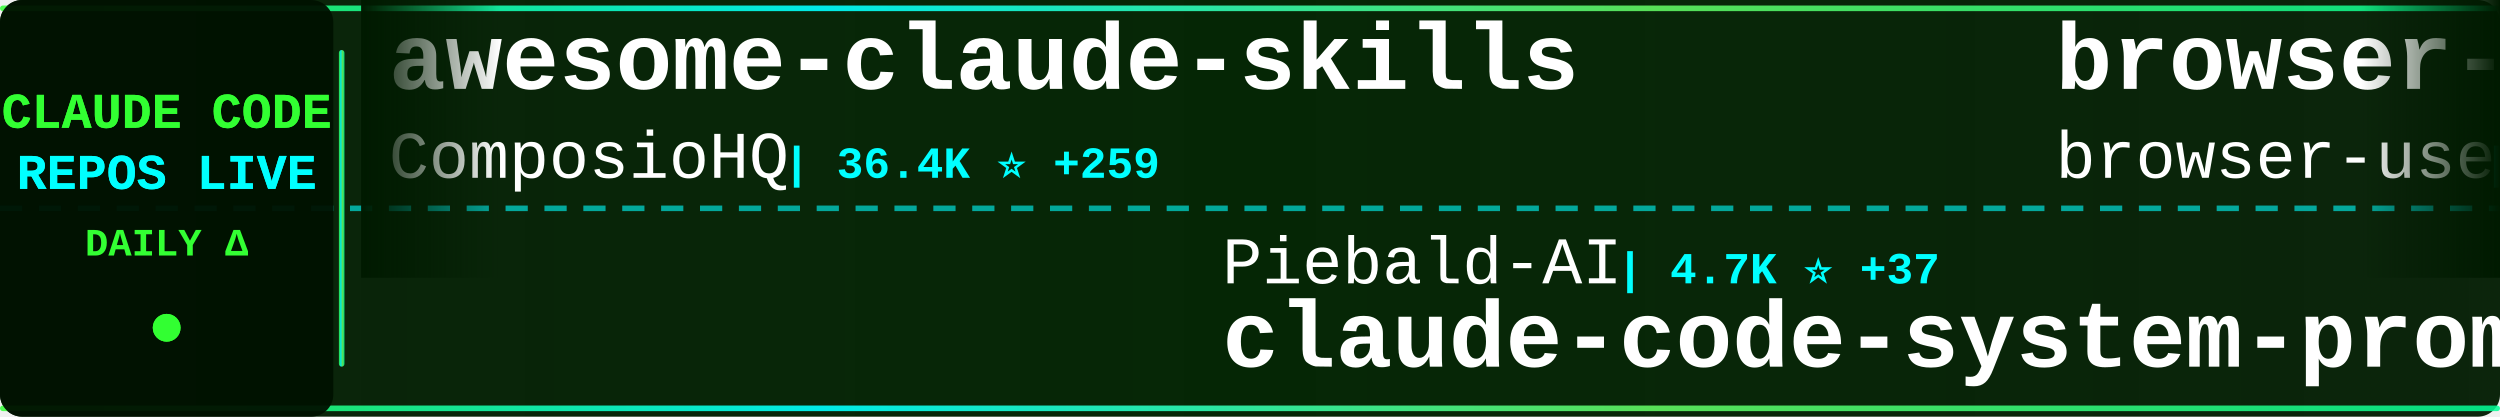
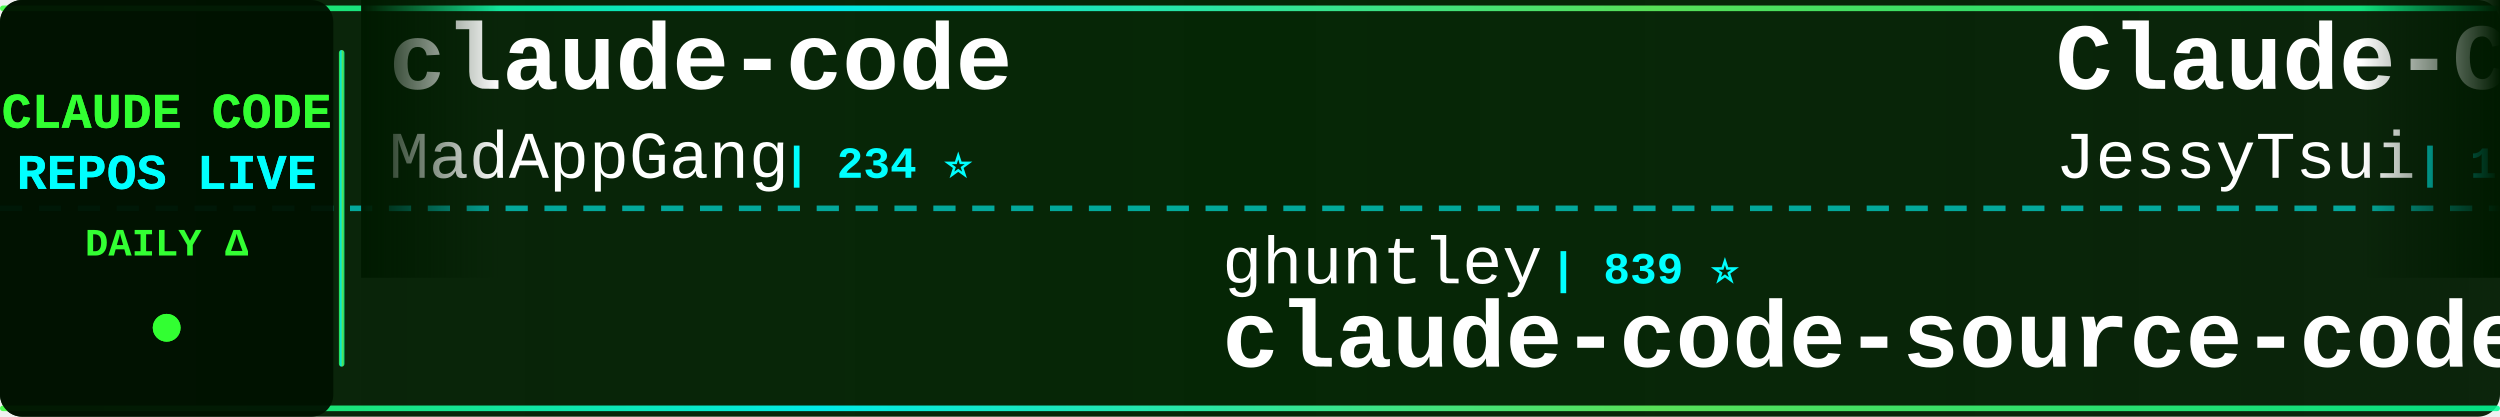
<svg xmlns="http://www.w3.org/2000/svg" width="900" height="150">
  <defs>
    <linearGradient id="tickerBg" x1="0%" y1="0%" x2="100%" y2="0%">
      <stop offset="0%" style="stop-color:#001a00;stop-opacity:0.95" />
      <stop offset="50%" style="stop-color:#002200;stop-opacity:0.98" />
      <stop offset="100%" style="stop-color:#001a00;stop-opacity:0.95" />
    </linearGradient>
    <linearGradient id="borderGrad" x1="0%" y1="0%" x2="100%" y2="0%">
      <stop offset="0%" style="stop-color:#33ff33;stop-opacity:0.85">
        <animate attributeName="stop-opacity" values="0.85;1;0.85" dur="2s" repeatCount="indefinite" />
      </stop>
      <stop offset="33%" style="stop-color:#00ffff;stop-opacity:0.9">
        <animate attributeName="stop-opacity" values="0.9;1;0.9" dur="2.2s" repeatCount="indefinite" />
      </stop>
      <stop offset="66%" style="stop-color:#66ff66;stop-opacity:0.85">
        <animate attributeName="stop-opacity" values="0.85;1;0.85" dur="1.8s" repeatCount="indefinite" />
      </stop>
      <stop offset="100%" style="stop-color:#00ff99;stop-opacity:0.85">
        <animate attributeName="stop-opacity" values="0.85;1;0.85" dur="2s" repeatCount="indefinite" />
      </stop>
    </linearGradient>
    <filter id="textGlow">
      <feGaussianBlur stdDeviation="0.1" result="coloredBlur" />
      <feMerge>
        <feMergeNode in="coloredBlur" />
        <feMergeNode in="SourceGraphic" />
      </feMerge>
    </filter>
    <filter id="metricGlow">
      <feGaussianBlur stdDeviation="0.2" result="coloredBlur" />
      <feMerge>
        <feMergeNode in="coloredBlur" />
        <feMergeNode in="SourceGraphic" />
      </feMerge>
    </filter>
    <linearGradient id="leftFade" x1="0%" y1="0%" x2="100%" y2="0%">
      <stop offset="0%" style="stop-color:#001a00;stop-opacity:1" />
      <stop offset="100%" style="stop-color:#001a00;stop-opacity:0" />
    </linearGradient>
    <linearGradient id="rightFade" x1="0%" y1="0%" x2="100%" y2="0%">
      <stop offset="0%" style="stop-color:#001a00;stop-opacity:0" />
      <stop offset="100%" style="stop-color:#001a00;stop-opacity:1" />
    </linearGradient>
  </defs>
  <rect width="900" height="150" fill="url(#tickerBg)" rx="8" />
  <rect x="0" y="2" width="900" height="2" fill="url(#borderGrad)" rx="1" />
  <rect x="0" y="146" width="900" height="2" fill="url(#borderGrad)" rx="1" />
  <line x1="0" y1="75" x2="900" y2="75" stroke="#00ffff" stroke-width="2" stroke-dasharray="8 6" opacity="0.6" />
  <rect x="0" y="0" width="120" height="150" fill="#001100" opacity="0.95" rx="8" />
  <text x="60" y="46" font-family="'Courier New', monospace" font-size="18" font-weight="bold" fill="#33ff33" text-anchor="middle" filter="url(#textGlow)">
    CLAUDE CODE
  </text>
  <text x="60" y="68" font-family="'Courier New', monospace" font-size="18" font-weight="bold" fill="#00ffff" text-anchor="middle" filter="url(#textGlow)">
    REPOS LIVE
  </text>
  <text x="60" y="92" font-family="'Courier New', monospace" font-size="14" font-weight="bold" fill="#33ff33" text-anchor="middle">
    DAILY Δ
  </text>
  <circle cx="60" cy="118" r="5" fill="#33ff33" filter="url(#metricGlow)">
    <animate attributeName="r" values="4;6;4" dur="1.5s" repeatCount="indefinite" />
    <animate attributeName="opacity" values="0.6;1;0.6" dur="1.5s" repeatCount="indefinite" />
  </circle>
  <rect x="122" y="18" width="2" height="114" fill="url(#borderGrad)" rx="1" />
  <clipPath id="tickerClip">
    <rect x="130" y="0" width="770" height="150" />
  </clipPath>
  <g clip-path="url(#tickerClip)">
    <g id="tickerItems">
      <animateTransform attributeName="transform" attributeType="XML" type="translate" from="0 0" to="-3000 0" dur="54s" repeatCount="indefinite" />
      <g transform="translate(0, 0)">
-         <text x="140" y="32" font-family="'Courier New', monospace" font-size="34" font-weight="bold" fill="#ffffff">awesome-claude-skills</text>
-         <text x="140" y="64" font-family="'Courier New', monospace" font-size="24" font-weight="normal" fill="#ffffff" opacity="1.0">ComposioHQ</text>
-         <text x="282" y="64" font-family="'Courier New', monospace" font-size="16" font-weight="bold" fill="#00ffff"> | 36.4K ⭐ +259</text>
+         <text x="140" y="32" font-family="'Courier New', monospace" font-size="34" font-weight="bold" fill="#ffffff">claude-code</text>
+         <text x="140" y="64" font-family="'Courier New', monospace" font-size="24" font-weight="normal" fill="#ffffff" opacity="1.0">MadAppGang</text>
+         <text x="282" y="64" font-family="'Courier New', monospace" font-size="16" font-weight="bold" fill="#00ffff"> | 234 ⭐</text>
      </g>
      <g transform="translate(300, 0)">
-         <text x="140" y="102" font-family="'Courier New', monospace" font-size="24" font-weight="normal" fill="#ffffff" opacity="1.0">Piebald-AI</text>
-         <text x="282" y="102" font-family="'Courier New', monospace" font-size="16" font-weight="bold" fill="#00ffff"> | 4.7K ⭐ +37</text>
-         <text x="140" y="132" font-family="'Courier New', monospace" font-size="34" font-weight="bold" fill="#ffffff">claude-code-system-promp...</text>
+         <text x="140" y="102" font-family="'Courier New', monospace" font-size="24" font-weight="normal" fill="#ffffff" opacity="1.0">ghuntley</text>
+         <text x="258" y="102" font-family="'Courier New', monospace" font-size="16" font-weight="bold" fill="#00ffff"> | 839 ⭐</text>
+         <text x="140" y="132" font-family="'Courier New', monospace" font-size="34" font-weight="bold" fill="#ffffff">claude-code-source-code-...</text>
      </g>
      <g transform="translate(600, 0)">
-         <text x="140" y="32" font-family="'Courier New', monospace" font-size="34" font-weight="bold" fill="#ffffff">browser-use</text>
-         <text x="140" y="64" font-family="'Courier New', monospace" font-size="24" font-weight="normal" fill="#ffffff" opacity="1.0">browser-use</text>
-         <text x="294" y="64" font-family="'Courier New', monospace" font-size="16" font-weight="bold" fill="#00ffff"> | 78.7K ⭐ +58</text>
+         <text x="140" y="32" font-family="'Courier New', monospace" font-size="34" font-weight="bold" fill="#ffffff">Claude-Code-Remote</text>
+         <text x="140" y="64" font-family="'Courier New', monospace" font-size="24" font-weight="normal" fill="#ffffff" opacity="1.0">JessyTsui</text>
+         <text x="270" y="64" font-family="'Courier New', monospace" font-size="16" font-weight="bold" fill="#00ffff"> | 1.1K ⭐ +5</text>
      </g>
      <g transform="translate(900, 0)">
-         <text x="140" y="102" font-family="'Courier New', monospace" font-size="24" font-weight="normal" fill="#ffffff" opacity="1.0">peterkrueck</text>
-         <text x="294" y="102" font-family="'Courier New', monospace" font-size="16" font-weight="bold" fill="#00ffff"> | 1.3K ⭐</text>
-         <text x="140" y="132" font-family="'Courier New', monospace" font-size="34" font-weight="bold" fill="#ffffff">Claude-Code-Development-...</text>
+         <text x="140" y="102" font-family="'Courier New', monospace" font-size="24" font-weight="normal" fill="#ffffff" opacity="1.0">EveryInc</text>
+         <text x="258" y="102" font-family="'Courier New', monospace" font-size="16" font-weight="bold" fill="#00ffff"> | 9.4K ⭐ +39</text>
+         <text x="140" y="132" font-family="'Courier New', monospace" font-size="34" font-weight="bold" fill="#ffffff">compound-engineering-plu...</text>
      </g>
      <g transform="translate(1200, 0)">
-         <text x="140" y="32" font-family="'Courier New', monospace" font-size="34" font-weight="bold" fill="#ffffff">idea-claude-code-gui</text>
-         <text x="140" y="64" font-family="'Courier New', monospace" font-size="24" font-weight="normal" fill="#ffffff" opacity="1.0">zhukunpenglinyutong</text>
-         <text x="390" y="64" font-family="'Courier New', monospace" font-size="16" font-weight="bold" fill="#00ffff"> | 1.3K ⭐ +4</text>
+         <text x="140" y="32" font-family="'Courier New', monospace" font-size="34" font-weight="bold" fill="#ffffff">claude-code-infrastructu...</text>
+         <text x="140" y="64" font-family="'Courier New', monospace" font-size="24" font-weight="normal" fill="#ffffff" opacity="1.0">diet103</text>
+         <text x="246" y="64" font-family="'Courier New', monospace" font-size="16" font-weight="bold" fill="#00ffff"> | 9.0K ⭐ +16</text>
      </g>
      <g transform="translate(1500, 0)">
-         <text x="140" y="102" font-family="'Courier New', monospace" font-size="24" font-weight="normal" fill="#ffffff" opacity="1.0">centminmod</text>
-         <text x="282" y="102" font-family="'Courier New', monospace" font-size="16" font-weight="bold" fill="#00ffff"> | 1.9K ⭐ +4</text>
-         <text x="140" y="132" font-family="'Courier New', monospace" font-size="34" font-weight="bold" fill="#ffffff">my-claude-code-setup</text>
+         <text x="140" y="102" font-family="'Courier New', monospace" font-size="24" font-weight="normal" fill="#ffffff" opacity="1.0">affaan-m</text>
+         <text x="258" y="102" font-family="'Courier New', monospace" font-size="16" font-weight="bold" fill="#00ffff"> | 49.1K ⭐ +321</text>
+         <text x="140" y="132" font-family="'Courier New', monospace" font-size="34" font-weight="bold" fill="#ffffff">everything-claude-code</text>
      </g>
      <g transform="translate(1800, 0)">
-         <text x="140" y="32" font-family="'Courier New', monospace" font-size="34" font-weight="bold" fill="#ffffff">claude-code-settings</text>
-         <text x="140" y="64" font-family="'Courier New', monospace" font-size="24" font-weight="normal" fill="#ffffff" opacity="1.0">feiskyer</text>
-         <text x="258" y="64" font-family="'Courier New', monospace" font-size="16" font-weight="bold" fill="#00ffff"> | 1.2K ⭐ +5</text>
+         <text x="140" y="32" font-family="'Courier New', monospace" font-size="34" font-weight="bold" fill="#ffffff">claude-code-ide.el</text>
+         <text x="140" y="64" font-family="'Courier New', monospace" font-size="24" font-weight="normal" fill="#ffffff" opacity="1.0">manzaltu</text>
+         <text x="258" y="64" font-family="'Courier New', monospace" font-size="16" font-weight="bold" fill="#00ffff"> | 1.4K ⭐ +5</text>
      </g>
      <g transform="translate(2100, 0)">
-         <text x="140" y="102" font-family="'Courier New', monospace" font-size="24" font-weight="normal" fill="#ffffff" opacity="1.0">anthropics</text>
-         <text x="282" y="102" font-family="'Courier New', monospace" font-size="16" font-weight="bold" fill="#00ffff"> | 580 ⭐ +1</text>
-         <text x="140" y="132" font-family="'Courier New', monospace" font-size="34" font-weight="bold" fill="#ffffff">claude-code-base-action</text>
+         <text x="140" y="102" font-family="'Courier New', monospace" font-size="24" font-weight="normal" fill="#ffffff" opacity="1.0">lst97</text>
+         <text x="222" y="102" font-family="'Courier New', monospace" font-size="16" font-weight="bold" fill="#00ffff"> | 1.4K ⭐ +2</text>
+         <text x="140" y="132" font-family="'Courier New', monospace" font-size="34" font-weight="bold" fill="#ffffff">claude-code-sub-agents</text>
      </g>
      <g transform="translate(2400, 0)">
-         <text x="140" y="32" font-family="'Courier New', monospace" font-size="34" font-weight="bold" fill="#ffffff">compound-engineering-plu...</text>
-         <text x="140" y="64" font-family="'Courier New', monospace" font-size="24" font-weight="normal" fill="#ffffff" opacity="1.0">EveryInc</text>
-         <text x="258" y="64" font-family="'Courier New', monospace" font-size="16" font-weight="bold" fill="#00ffff"> | 9.3K ⭐ +42</text>
+         <text x="140" y="32" font-family="'Courier New', monospace" font-size="34" font-weight="bold" fill="#ffffff">claude-code</text>
+         <text x="140" y="64" font-family="'Courier New', monospace" font-size="24" font-weight="normal" fill="#ffffff" opacity="1.0">laravel</text>
+         <text x="246" y="64" font-family="'Courier New', monospace" font-size="16" font-weight="bold" fill="#00ffff"> | 500 ⭐ +1</text>
      </g>
      <g transform="translate(2700, 0)">
-         <text x="140" y="102" font-family="'Courier New', monospace" font-size="24" font-weight="normal" fill="#ffffff" opacity="1.0">farion1231</text>
-         <text x="282" y="102" font-family="'Courier New', monospace" font-size="16" font-weight="bold" fill="#00ffff"> | 19.1K ⭐ +112</text>
-         <text x="140" y="132" font-family="'Courier New', monospace" font-size="34" font-weight="bold" fill="#ffffff">cc-switch</text>
+         <text x="140" y="102" font-family="'Courier New', monospace" font-size="24" font-weight="normal" fill="#ffffff" opacity="1.0">kepano</text>
+         <text x="234" y="102" font-family="'Courier New', monospace" font-size="16" font-weight="bold" fill="#00ffff"> | 10.3K ⭐ +66</text>
+         <text x="140" y="132" font-family="'Courier New', monospace" font-size="34" font-weight="bold" fill="#ffffff">obsidian-skills</text>
      </g>
      <g transform="translate(3000, 0)">
-         <text x="140" y="32" font-family="'Courier New', monospace" font-size="34" font-weight="bold" fill="#ffffff">awesome-claude-skills</text>
-         <text x="140" y="64" font-family="'Courier New', monospace" font-size="24" font-weight="normal" fill="#ffffff" opacity="1.0">ComposioHQ</text>
-         <text x="282" y="64" font-family="'Courier New', monospace" font-size="16" font-weight="bold" fill="#00ffff"> | 36.4K ⭐ +259</text>
+         <text x="140" y="32" font-family="'Courier New', monospace" font-size="34" font-weight="bold" fill="#ffffff">claude-code</text>
+         <text x="140" y="64" font-family="'Courier New', monospace" font-size="24" font-weight="normal" fill="#ffffff" opacity="1.0">MadAppGang</text>
+         <text x="282" y="64" font-family="'Courier New', monospace" font-size="16" font-weight="bold" fill="#00ffff"> | 234 ⭐</text>
      </g>
      <g transform="translate(3300, 0)">
-         <text x="140" y="102" font-family="'Courier New', monospace" font-size="24" font-weight="normal" fill="#ffffff" opacity="1.0">Piebald-AI</text>
-         <text x="282" y="102" font-family="'Courier New', monospace" font-size="16" font-weight="bold" fill="#00ffff"> | 4.7K ⭐ +37</text>
-         <text x="140" y="132" font-family="'Courier New', monospace" font-size="34" font-weight="bold" fill="#ffffff">claude-code-system-promp...</text>
+         <text x="140" y="102" font-family="'Courier New', monospace" font-size="24" font-weight="normal" fill="#ffffff" opacity="1.0">ghuntley</text>
+         <text x="258" y="102" font-family="'Courier New', monospace" font-size="16" font-weight="bold" fill="#00ffff"> | 839 ⭐</text>
+         <text x="140" y="132" font-family="'Courier New', monospace" font-size="34" font-weight="bold" fill="#ffffff">claude-code-source-code-...</text>
      </g>
      <g transform="translate(3600, 0)">
-         <text x="140" y="32" font-family="'Courier New', monospace" font-size="34" font-weight="bold" fill="#ffffff">browser-use</text>
-         <text x="140" y="64" font-family="'Courier New', monospace" font-size="24" font-weight="normal" fill="#ffffff" opacity="1.0">browser-use</text>
-         <text x="294" y="64" font-family="'Courier New', monospace" font-size="16" font-weight="bold" fill="#00ffff"> | 78.7K ⭐ +58</text>
+         <text x="140" y="32" font-family="'Courier New', monospace" font-size="34" font-weight="bold" fill="#ffffff">Claude-Code-Remote</text>
+         <text x="140" y="64" font-family="'Courier New', monospace" font-size="24" font-weight="normal" fill="#ffffff" opacity="1.0">JessyTsui</text>
+         <text x="270" y="64" font-family="'Courier New', monospace" font-size="16" font-weight="bold" fill="#00ffff"> | 1.1K ⭐ +5</text>
      </g>
      <g transform="translate(3900, 0)">
-         <text x="140" y="102" font-family="'Courier New', monospace" font-size="24" font-weight="normal" fill="#ffffff" opacity="1.0">peterkrueck</text>
-         <text x="294" y="102" font-family="'Courier New', monospace" font-size="16" font-weight="bold" fill="#00ffff"> | 1.3K ⭐</text>
-         <text x="140" y="132" font-family="'Courier New', monospace" font-size="34" font-weight="bold" fill="#ffffff">Claude-Code-Development-...</text>
+         <text x="140" y="102" font-family="'Courier New', monospace" font-size="24" font-weight="normal" fill="#ffffff" opacity="1.0">EveryInc</text>
+         <text x="258" y="102" font-family="'Courier New', monospace" font-size="16" font-weight="bold" fill="#00ffff"> | 9.4K ⭐ +39</text>
+         <text x="140" y="132" font-family="'Courier New', monospace" font-size="34" font-weight="bold" fill="#ffffff">compound-engineering-plu...</text>
      </g>
    </g>
  </g>
  <rect x="130" y="0" width="50" height="100" fill="url(#leftFade)" />
  <rect x="850" y="0" width="50" height="100" fill="url(#rightFade)" />
</svg>
